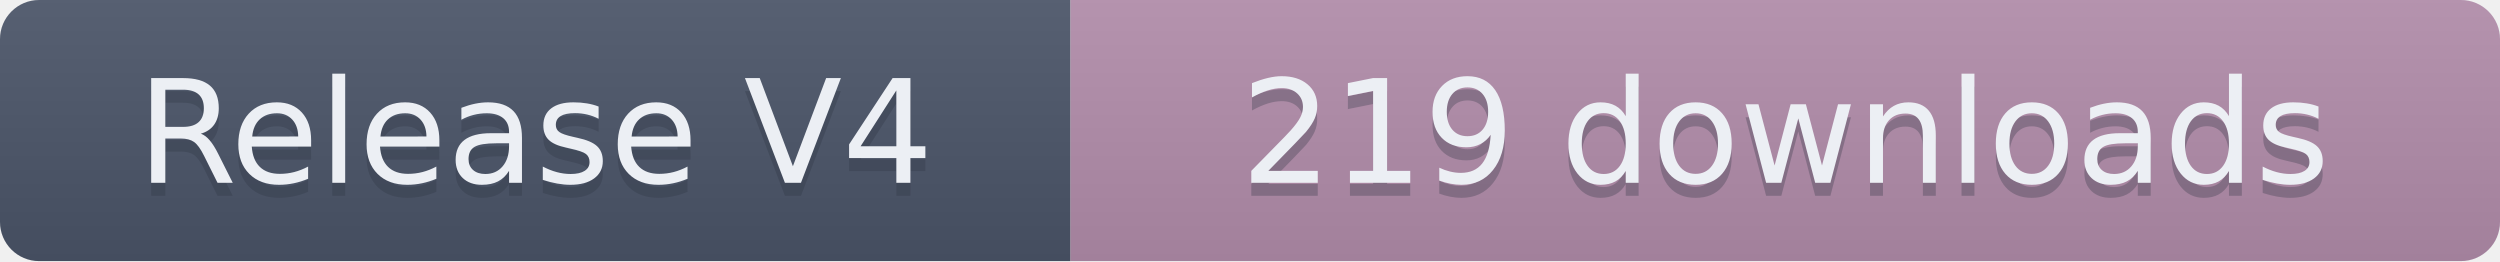
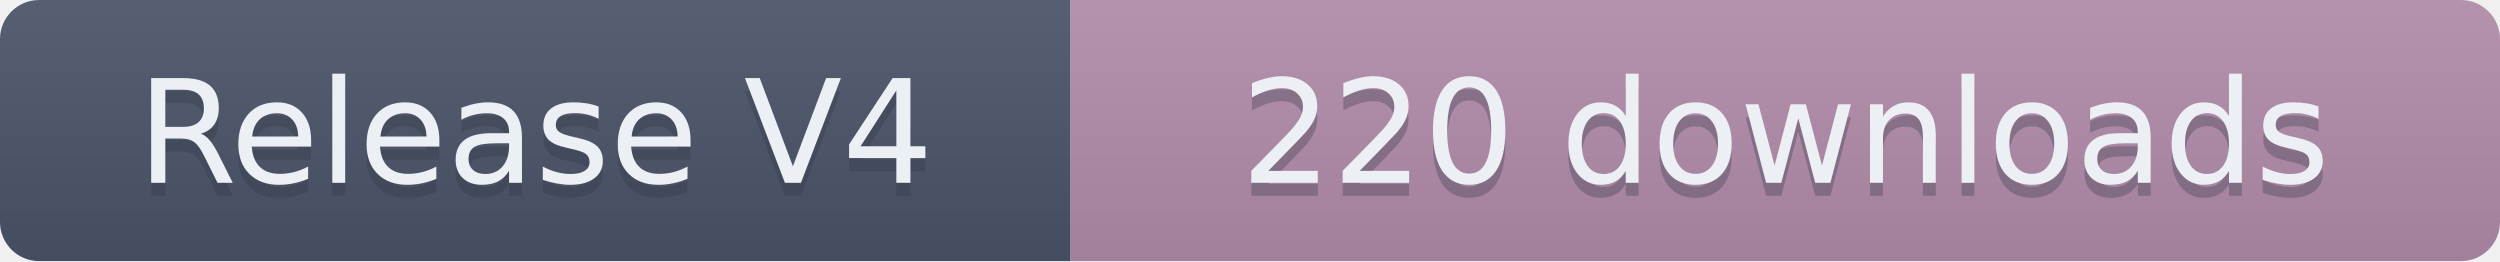
- <svg xmlns="http://www.w3.org/2000/svg" width="191.5" height="20" role="img" aria-label="Release V4: 219 downloads">
+ <svg xmlns="http://www.w3.org/2000/svg" width="191.5" height="20" role="img" aria-label="Release V4: 220 downloads">
  <linearGradient id="s" x2="0" y2="100%">
    <stop offset="0" stop-color="#bbb" stop-opacity=".1" />
    <stop offset="1" stop-opacity=".1" />
  </linearGradient>
  <clipPath id="r">
    <rect width="191.5" height="20" rx="3" fill="#fff" />
  </clipPath>
  <g clip-path="url(#r)">
    <rect width="82" height="20" fill="#4C566A" />
    <rect x="82" width="109.5" height="20" fill="#B48EAD" />
    <rect width="191.5" height="20" fill="url(#s)" />
  </g>
  <g fill="#ECEFF4" text-anchor="middle" font-family="Verdana,Geneva,DejaVu Sans,sans-serif" text-rendering="geometricPrecision" font-size="110">
    <text aria-hidden="true" x="410" y="150" fill="#2E3440" fill-opacity=".3" transform="scale(.1)" textLength="720">Release V4</text>
    <text x="410" y="140" transform="scale(.1)" textLength="720">Release V4</text>
-     <text aria-hidden="true" x="1367.5" y="150" fill="#2E3440" fill-opacity=".3" transform="scale(.1)" textLength="995">219 downloads</text>
-     <text x="1367.5" y="140" transform="scale(.1)" textLength="995">219 downloads</text>
+     <text aria-hidden="true" x="1367.5" y="150" fill="#2E3440" fill-opacity=".3" transform="scale(.1)" textLength="995">220 downloads</text>
+     <text x="1367.5" y="140" transform="scale(.1)" textLength="995">220 downloads</text>
  </g>
</svg>
